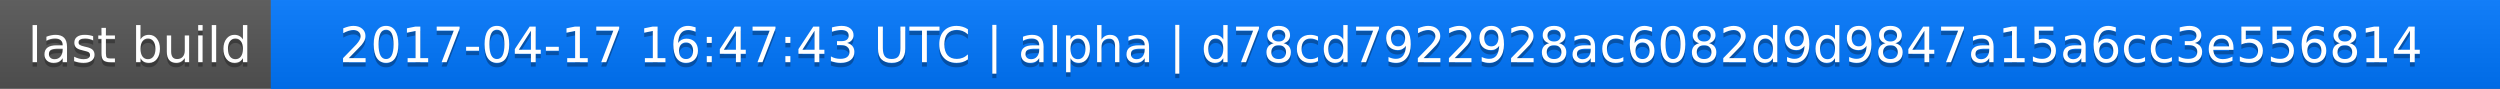
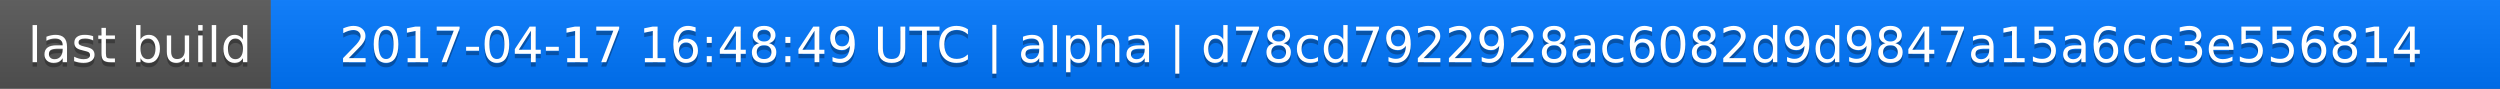
<svg xmlns="http://www.w3.org/2000/svg" width="563" height="20">
  <linearGradient id="a" x2="0" y2="100%">
    <stop offset="0" stop-color="#bbb" stop-opacity=".1" />
    <stop offset="1" stop-opacity=".1" />
  </linearGradient>
  <rect rx="0" width="563" height="20" fill="#555" />
  <rect rx="0" x="61" width="502" height="20" fill="#07f" />
  <path fill="#07f" d="M61 0h4v20h-4z" />
  <rect rx="0" width="563" height="20" fill="url(#a)" />
  <g fill="#fff" text-anchor="middle" font-family="DejaVu Sans,Verdana,Geneva,sans-serif" font-size="11">
    <text x="31.5" y="15" fill="#010101" fill-opacity=".3">last build</text>
    <text x="31.5" y="14">last build</text>
-     <text x="311" y="15" fill="#010101" fill-opacity=".3">2017-04-17 16:47:43 UTC | alpha | d78cd7922928ac6082d9d9847a15a6cc3e556814</text>
-     <text x="311" y="14">2017-04-17 16:47:43 UTC | alpha | d78cd7922928ac6082d9d9847a15a6cc3e556814</text>
+     <text x="311" y="15" fill="#010101" fill-opacity=".3">2017-04-17 16:48:49 UTC | alpha | d78cd7922928ac6082d9d9847a15a6cc3e556814</text>
+     <text x="311" y="14">2017-04-17 16:48:49 UTC | alpha | d78cd7922928ac6082d9d9847a15a6cc3e556814</text>
  </g>
</svg>
